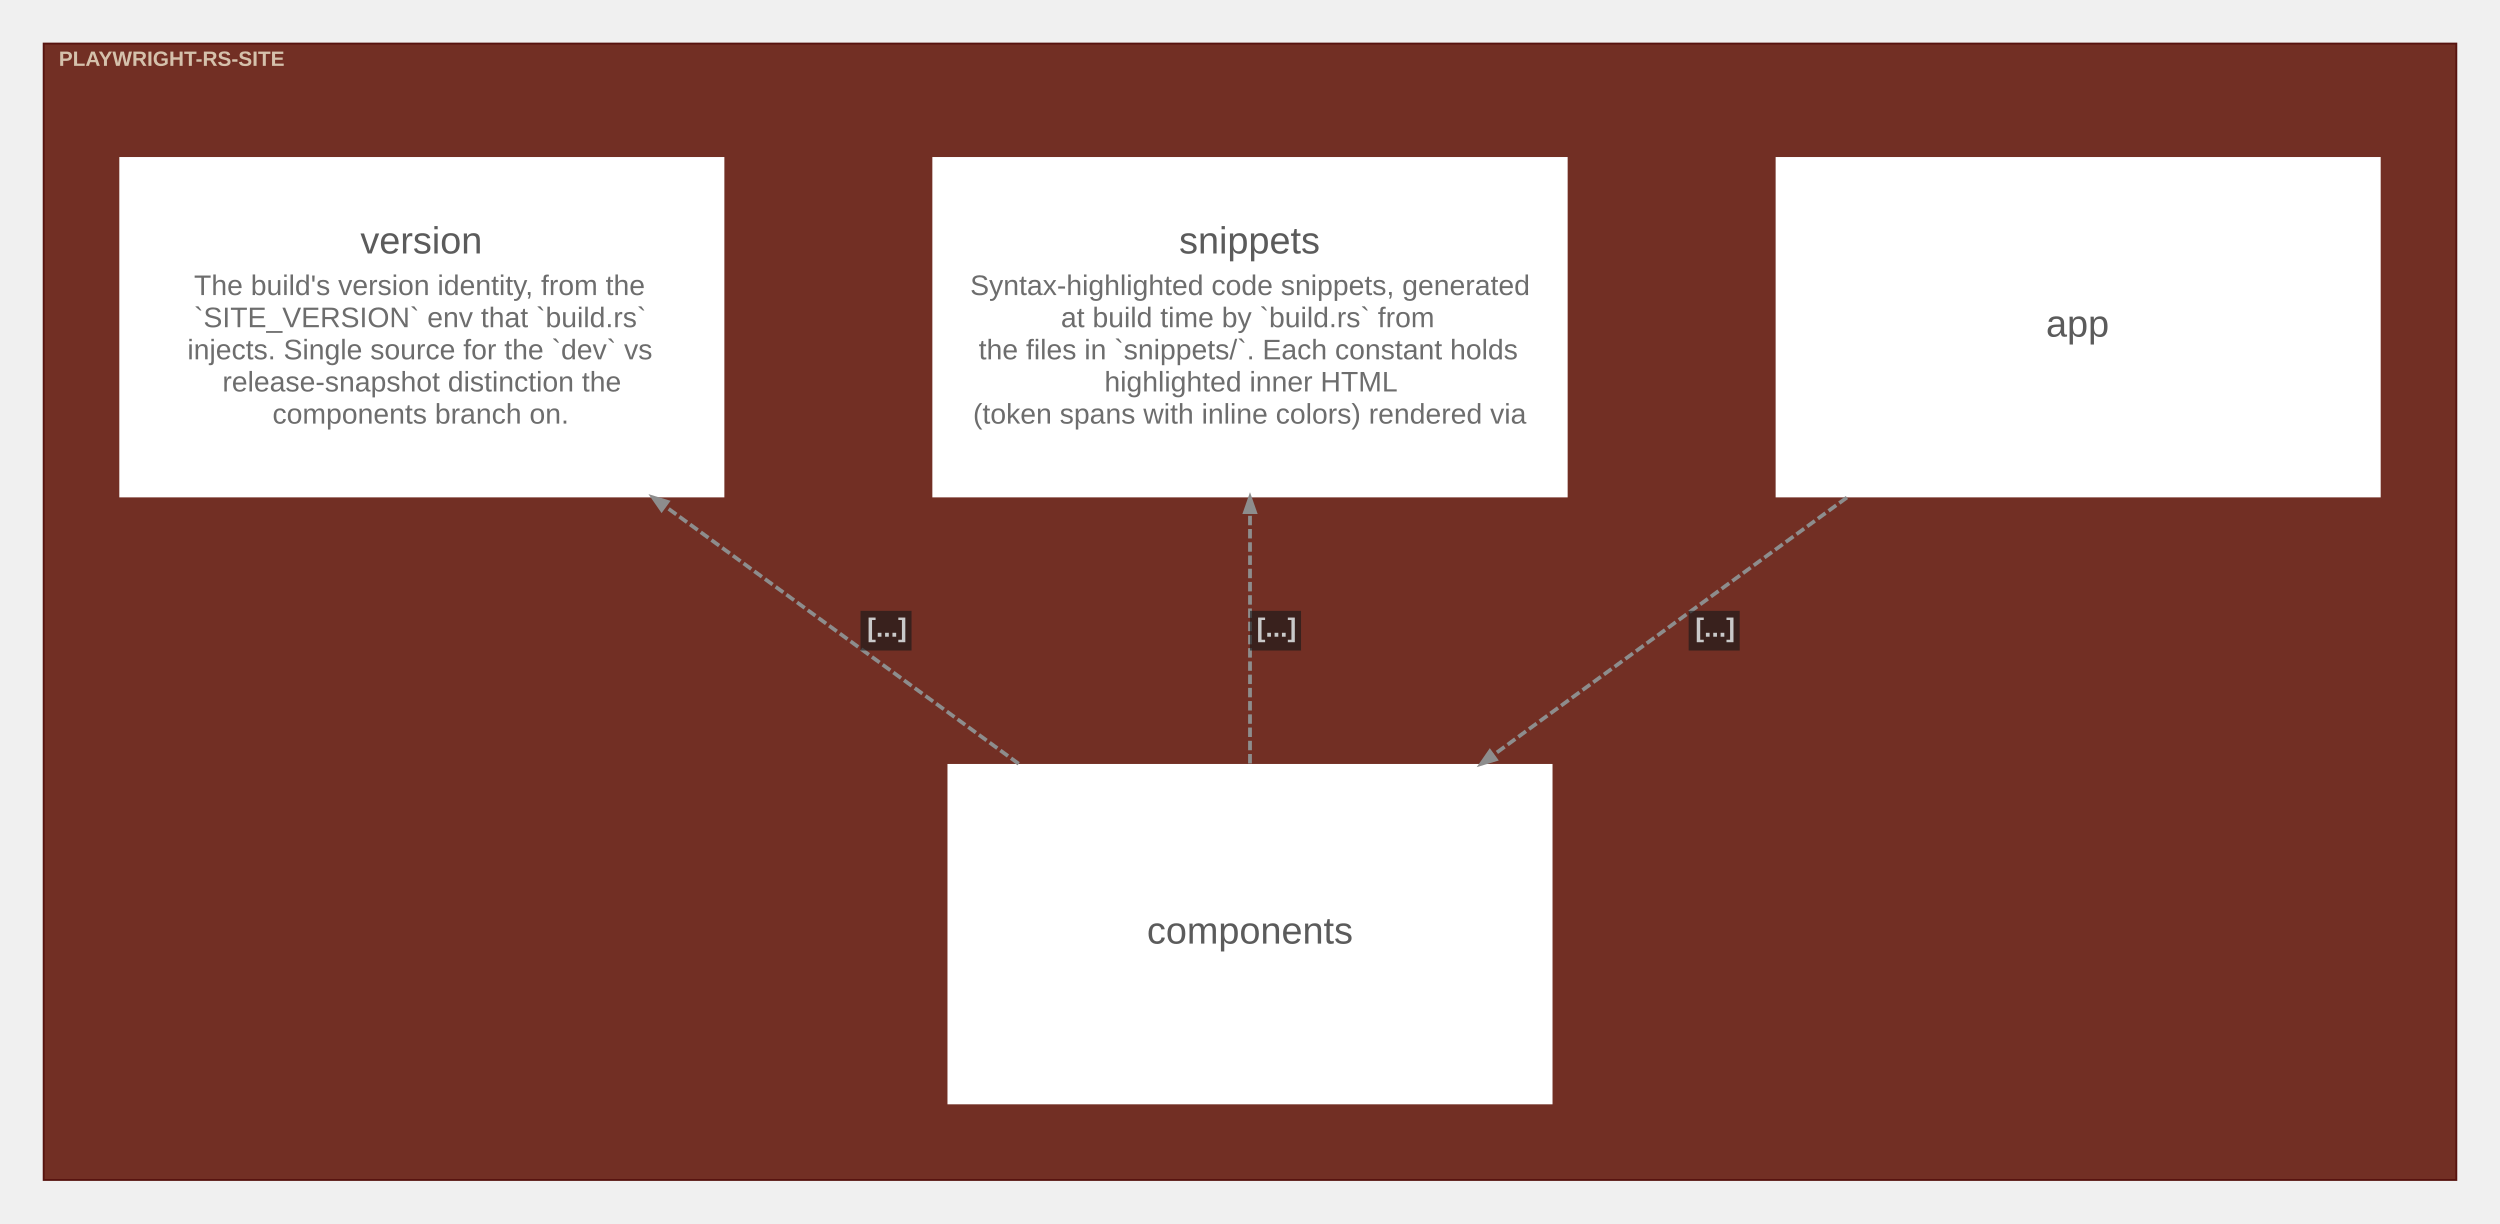
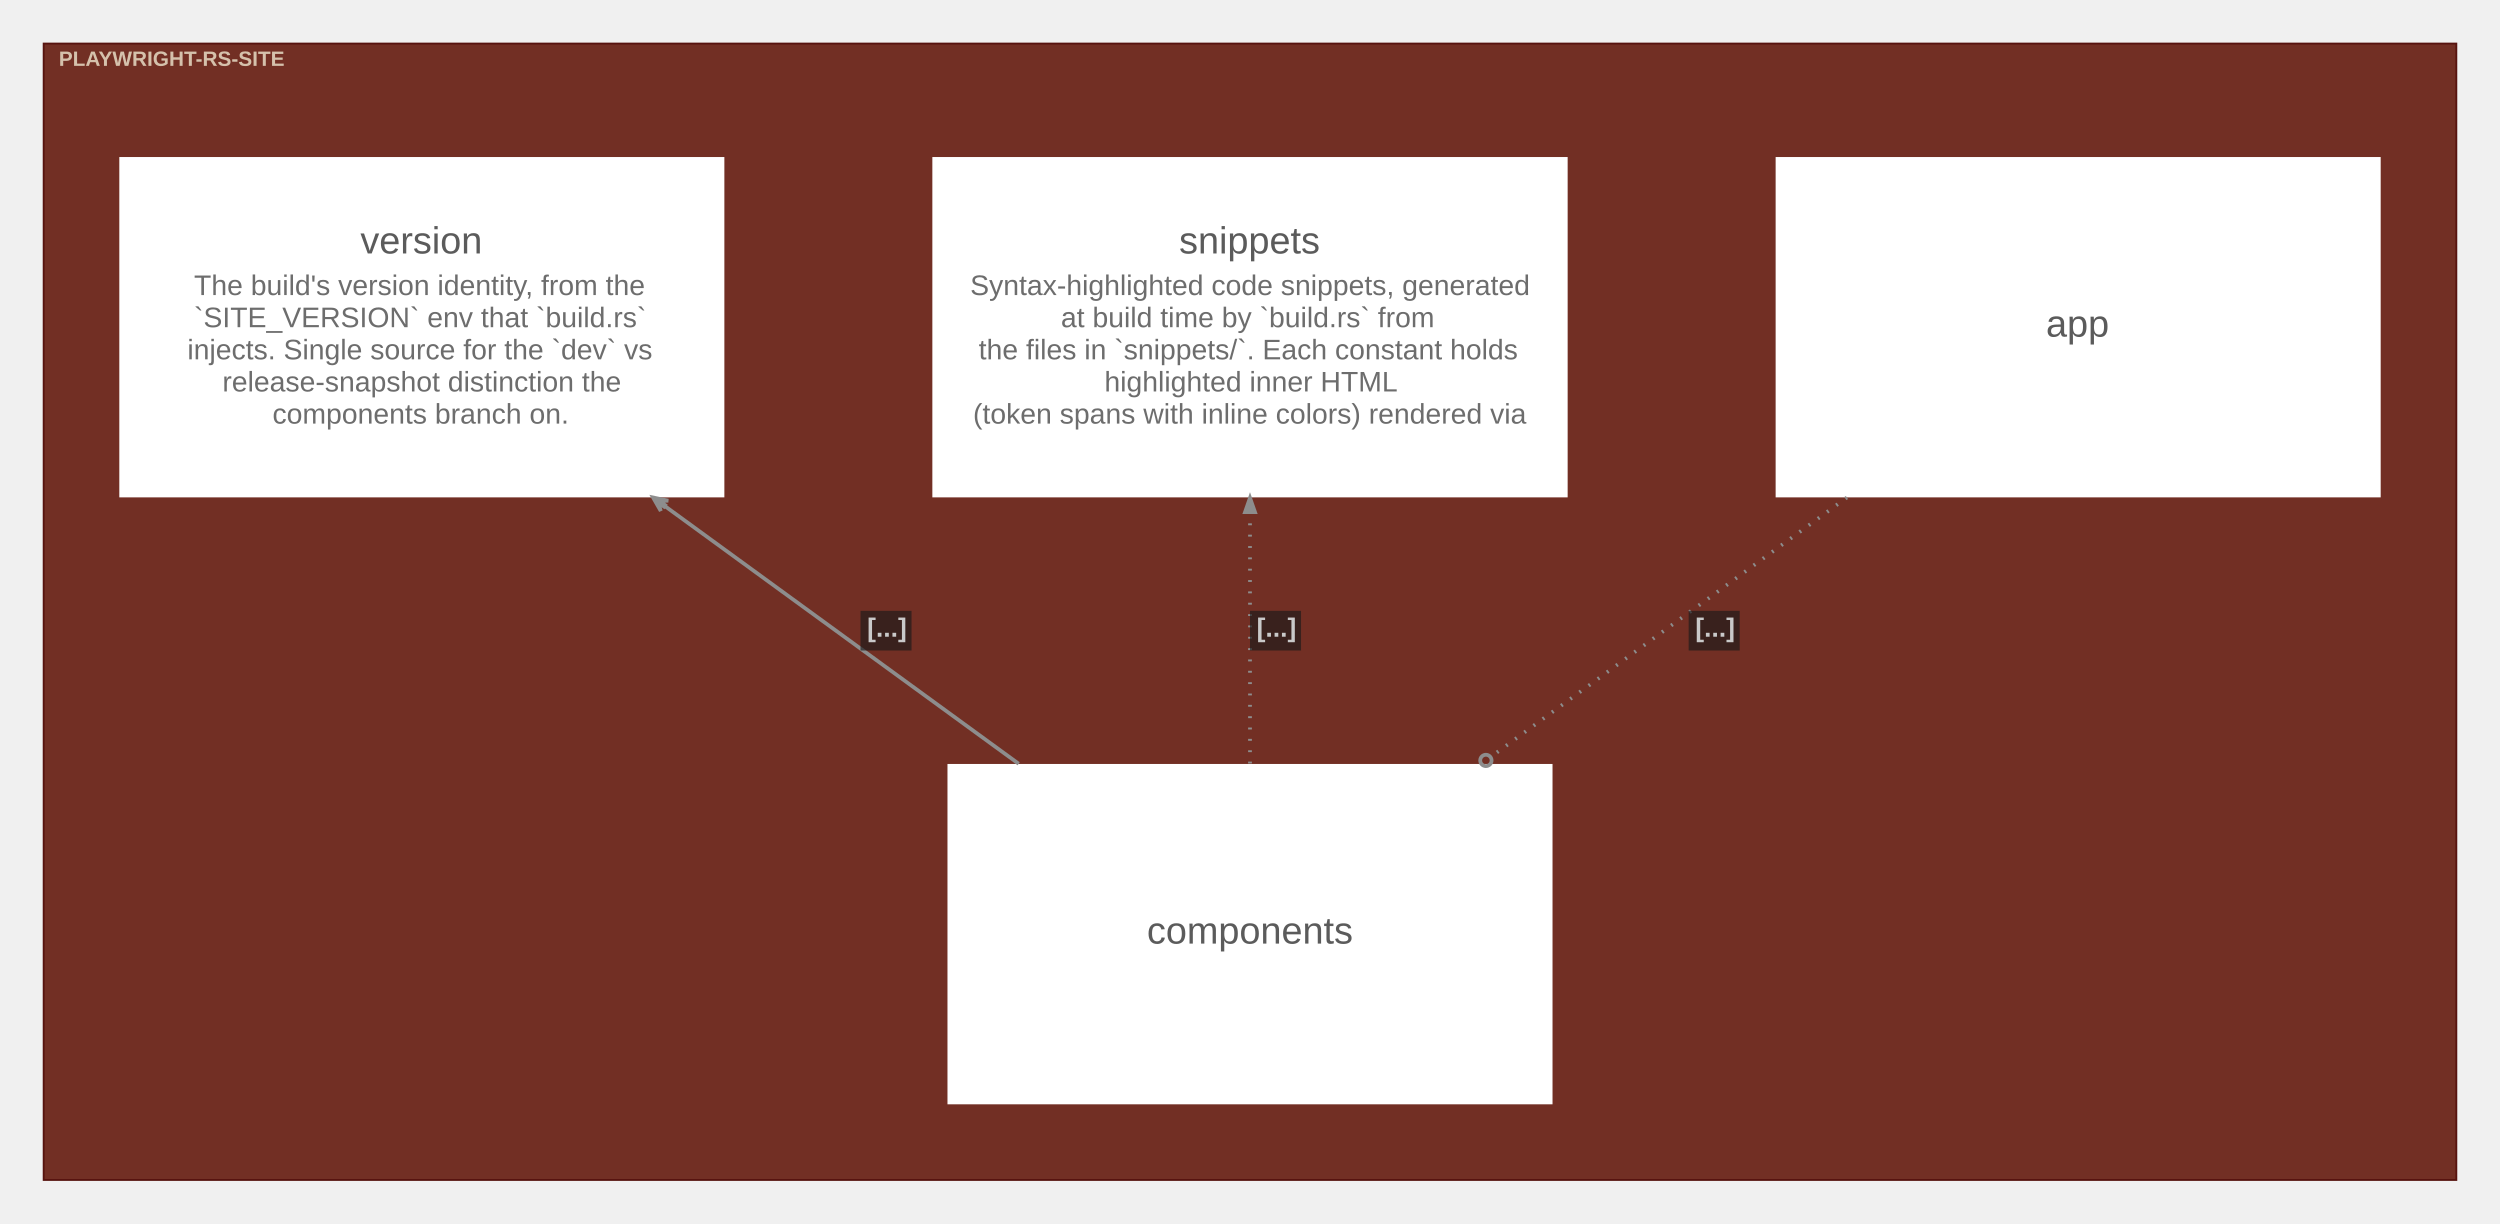
<svg xmlns="http://www.w3.org/2000/svg" width="1322pt" height="647pt" viewBox="0.00 0.00 1322.10 647.10">
  <g id="graph0" class="graph" transform="scale(1 1) rotate(0) translate(15.05 632.05)">
    <g id="clust1" class="cluster">
      <polygon fill="#722f24" stroke="#57130f" points="8,-8 8,-609 1284,-609 1284,-8 8,-8" />
      <text text-anchor="start" x="16" y="-597.2" font-family="Arial" font-weight="bold" font-size="11.00" fill="#ffffe5" fill-opacity="0.702">PLAYWRIGHT-RS-SITE</text>
    </g>
    <g id="node1" class="node">
      <polygon fill="#ffffff" stroke="#d6d6d6" stroke-width="0" points="1244,-549 924,-549 924,-369 1244,-369 1244,-549" />
      <text text-anchor="start" x="1067" y="-454" font-family="Arial" font-size="20.00" fill="#5b5b5b">app</text>
    </g>
    <g id="node2" class="node">
      <polygon fill="#ffffff" stroke="#d6d6d6" stroke-width="0" points="806,-228 486,-228 486,-48 806,-48 806,-228" />
      <text text-anchor="start" x="591.5" y="-133" font-family="Arial" font-size="20.00" fill="#5b5b5b">components</text>
    </g>
    <g id="node3" class="node">
      <polygon fill="#ffffff" stroke="#d6d6d6" stroke-width="0" points="814,-549 478,-549 478,-369 814,-369 814,-549" />
      <text text-anchor="start" x="608.5" y="-498" font-family="Arial" font-size="20.00" fill="#5b5b5b">snippets</text>
      <text text-anchor="start" x="498" y="-476" font-family="Arial" font-size="15.00" fill="#6d6d6d">Syntax-highlighted code snippets, generated</text>
      <text text-anchor="start" x="546" y="-459" font-family="Arial" font-size="15.00" fill="#6d6d6d">at build time by `build.rs` from</text>
      <text text-anchor="start" x="502.5" y="-442" font-family="Arial" font-size="15.00" fill="#6d6d6d">the files in `snippets/`. Each constant holds</text>
      <text text-anchor="start" x="569" y="-425" font-family="Arial" font-size="15.00" fill="#6d6d6d">highlighted inner HTML</text>
      <text text-anchor="start" x="499.5" y="-408" font-family="Arial" font-size="15.00" fill="#6d6d6d">(token spans with inline colors) rendered via</text>
    </g>
    <g id="node4" class="node">
      <polygon fill="#ffffff" stroke="#d6d6d6" stroke-width="0" points="368,-549 48,-549 48,-369 368,-369 368,-549" />
      <text text-anchor="start" x="175.5" y="-498" font-family="Arial" font-size="20.00" fill="#5b5b5b">version</text>
      <text text-anchor="start" x="87.5" y="-476" font-family="Arial" font-size="15.00" fill="#6d6d6d">The build's version identity, from the</text>
      <text text-anchor="start" x="87.5" y="-459" font-family="Arial" font-size="15.00" fill="#6d6d6d">`SITE_VERSION` env that `build.rs`</text>
      <text text-anchor="start" x="84" y="-442" font-family="Arial" font-size="15.00" fill="#6d6d6d">injects. Single source for the `dev` vs</text>
      <text text-anchor="start" x="102.5" y="-425" font-family="Arial" font-size="15.00" fill="#6d6d6d">release-snapshot distinction the</text>
      <text text-anchor="start" x="129" y="-408" font-family="Arial" font-size="15.00" fill="#6d6d6d">components branch on.</text>
    </g>
    <g id="edge1" class="edge">
-       <path fill="none" stroke="#8d8d8d" stroke-width="2" stroke-dasharray="5,2" d="M961.7,-368.93C903.46,-326.51 833.8,-275.78 774.75,-232.77" />
-       <polygon fill="#8d8d8d" stroke="#8d8d8d" stroke-width="2" points="775.94,-230.39 768.34,-228.1 772.85,-234.64 775.94,-230.39" />
+       <path fill="none" stroke="#8d8d8d" stroke-width="2" stroke-dasharray="1,5" d="M961.7,-368.93C902.99,-326.17 832.67,-274.95 773.32,-231.73" />
+       <ellipse fill="none" stroke="#8d8d8d" stroke-width="2" cx="770.76" cy="-229.87" rx="3" ry="3" />
      <polygon fill="#18191b" fill-opacity="0.627" stroke="transparent" points="878,-288 878,-309 905,-309 905,-288 878,-288" />
      <text text-anchor="start" x="881.5" y="-295.3" font-family="Arial" font-weight="bold" font-size="14.00" fill="#c9c9c9">[...]</text>
    </g>
    <g id="edge2" class="edge">
-       <path fill="none" stroke="#8d8d8d" stroke-width="2" stroke-dasharray="5,2" d="M646,-228.26C646,-269.64 646,-318.9 646,-361.18" />
+       <path fill="none" stroke="#8d8d8d" stroke-width="2" stroke-dasharray="1,5" d="M646,-228.26C646,-269.64 646,-318.9 646,-361.18" />
      <polygon fill="#8d8d8d" stroke="#8d8d8d" stroke-width="2" points="643.38,-361.22 646,-368.72 648.63,-361.22 643.38,-361.22" />
      <polygon fill="#18191b" fill-opacity="0.627" stroke="transparent" points="646,-288 646,-309 673,-309 673,-288 646,-288" />
      <text text-anchor="start" x="649.5" y="-295.3" font-family="Arial" font-weight="bold" font-size="14.00" fill="#c9c9c9">[...]</text>
    </g>
    <g id="edge3" class="edge">
-       <path fill="none" stroke="#8d8d8d" stroke-width="2" stroke-dasharray="5,2" d="M523.66,-228.1C465.42,-270.52 395.76,-321.26 336.71,-364.26" />
-       <polygon fill="#8d8d8d" stroke="#8d8d8d" stroke-width="2" points="334.82,-362.39 330.3,-368.93 337.91,-366.64 334.82,-362.39" />
+       <path fill="none" stroke="#8d8d8d" stroke-width="2" d="M523.66,-228.1C465.42,-270.52 395.76,-321.26 336.71,-364.26" />
+       <polygon fill="#8d8d8d" stroke="#8d8d8d" stroke-width="2" points="330.3,-368.93 334.37,-361.79 333.04,-366.32 336.07,-364.11 336.36,-364.51 336.66,-364.92 333.62,-367.13 338.35,-367.24 330.3,-368.93 330.3,-368.93" />
      <polygon fill="#18191b" fill-opacity="0.627" stroke="transparent" points="440,-288 440,-309 467,-309 467,-288 440,-288" />
      <text text-anchor="start" x="443.5" y="-295.3" font-family="Arial" font-weight="bold" font-size="14.00" fill="#c9c9c9">[...]</text>
    </g>
  </g>
</svg>
